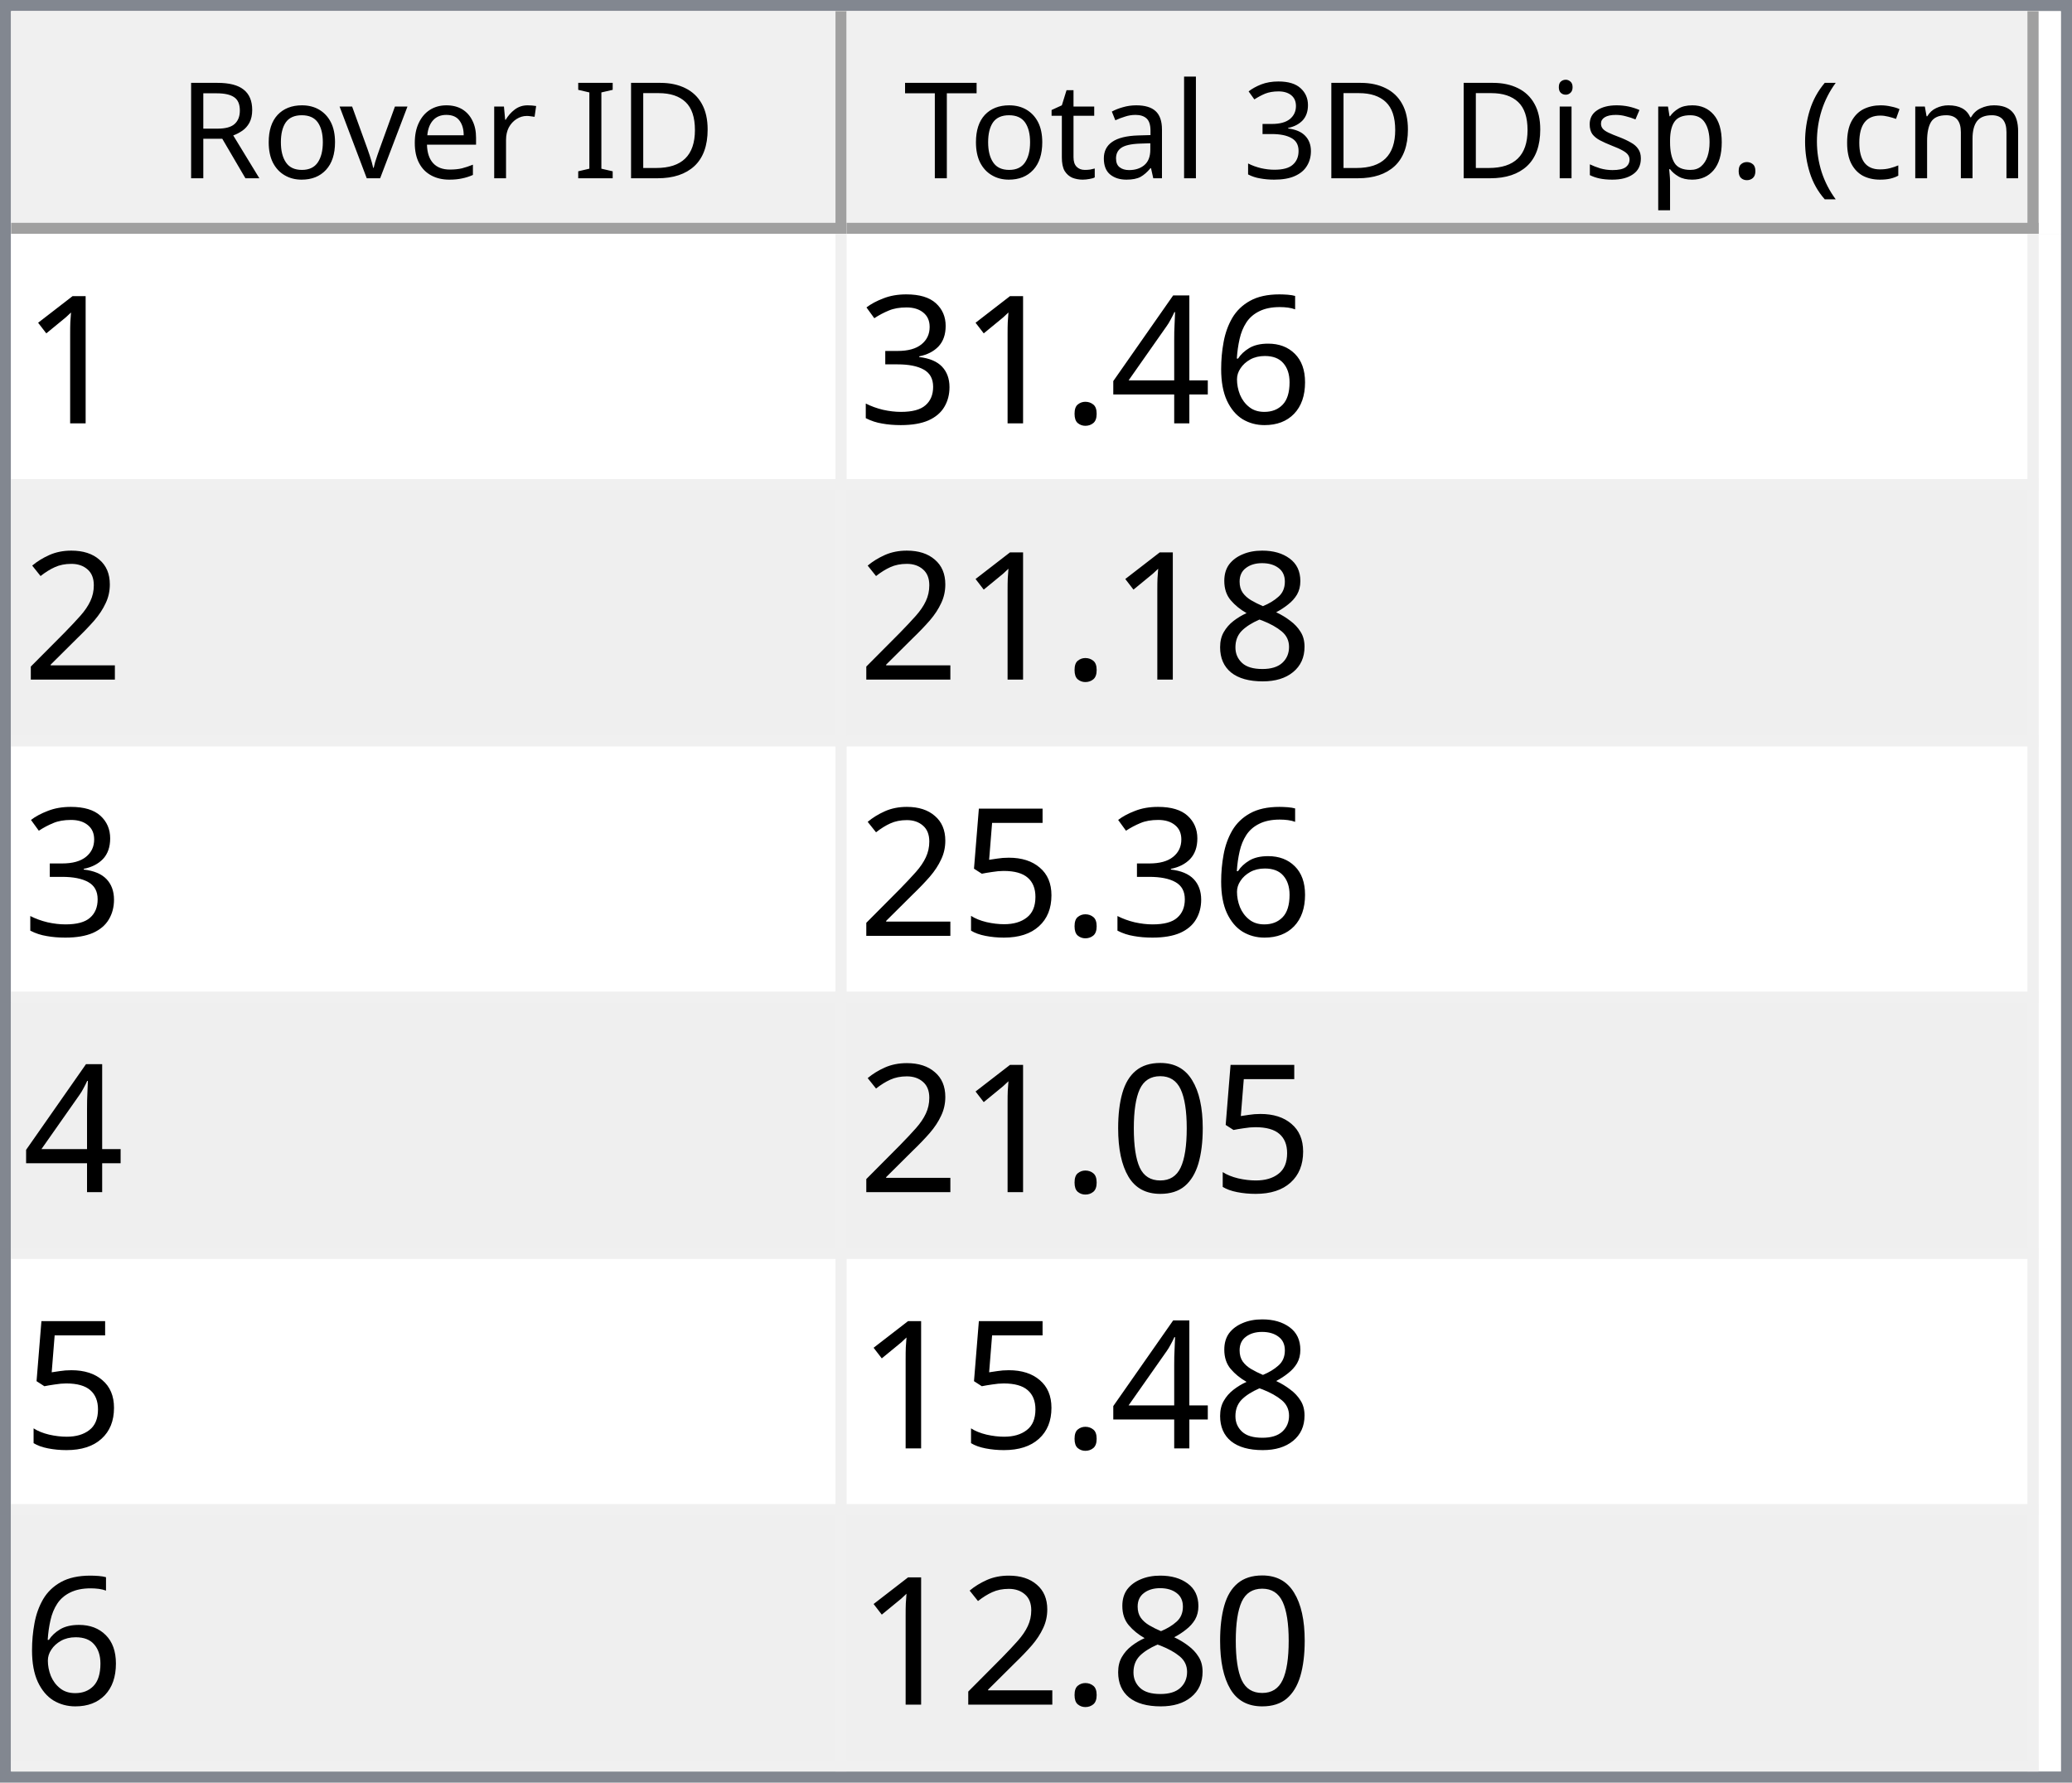
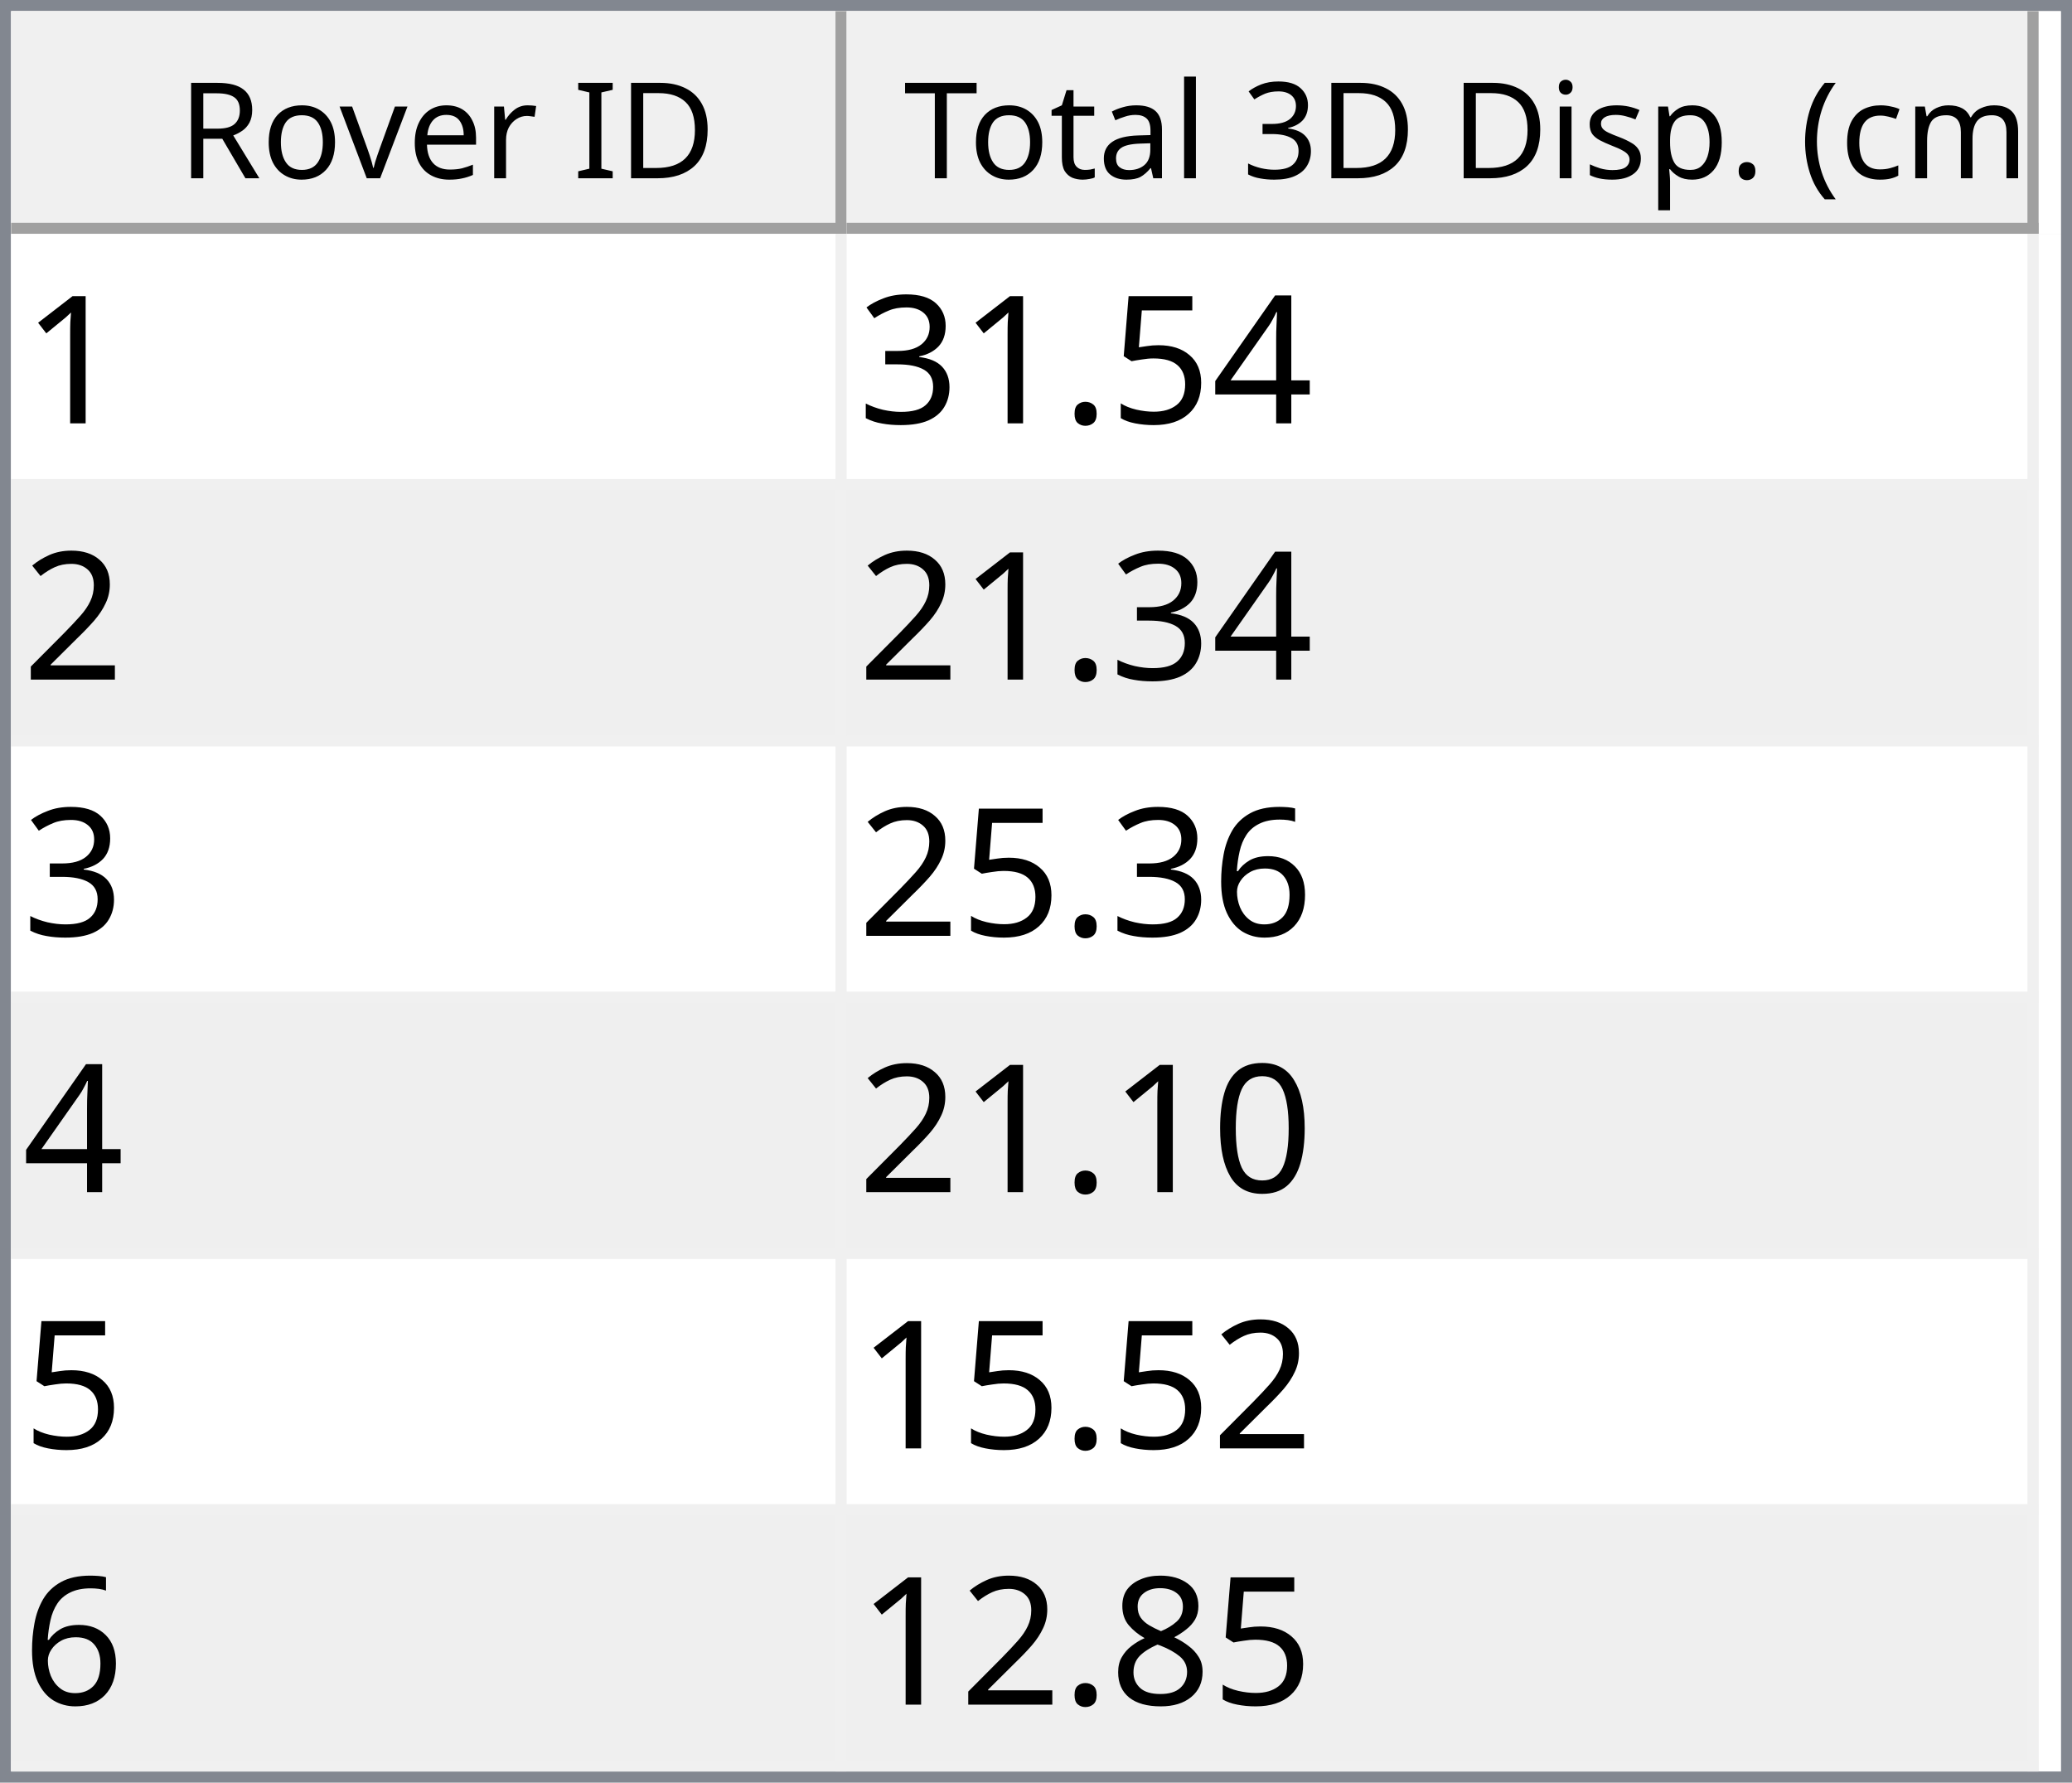
<svg xmlns="http://www.w3.org/2000/svg" style="fill-opacity:1; color-rendering:auto; color-interpolation:auto; text-rendering:auto; stroke:black; stroke-linecap:square; stroke-miterlimit:10; shape-rendering:auto; stroke-opacity:1; fill:black; stroke-dasharray:none; font-weight:normal; stroke-width:1; font-family:'Dialog'; font-style:normal; stroke-linejoin:miter; font-size:12px; stroke-dashoffset:0; image-rendering:auto;" width="186" height="160">
  <defs id="genericDefs" />
  <g>
    <defs id="defs1">
      <clipPath clipPathUnits="userSpaceOnUse" id="clipPath1">
        <path d="M0 0 L186 0 L186 160 L0 160 L0 0 Z" />
      </clipPath>
      <clipPath clipPathUnits="userSpaceOnUse" id="clipPath2">
        <path d="M0 0 L0 160 L186 160 L186 0 Z" />
      </clipPath>
      <clipPath clipPathUnits="userSpaceOnUse" id="clipPath3">
        <path d="M0 0 L0 20 L184 20 L184 0 Z" />
      </clipPath>
      <clipPath clipPathUnits="userSpaceOnUse" id="clipPath4">
        <path d="M0 0 L0 20 L75 20 L75 0 Z" />
      </clipPath>
      <clipPath clipPathUnits="userSpaceOnUse" id="clipPath5">
        <path d="M1 1 L1 19 L74 19 L74 1 Z" />
      </clipPath>
      <clipPath clipPathUnits="userSpaceOnUse" id="clipPath6">
        <path d="M0 0 L0 18 L73 18 L73 0 Z" />
      </clipPath>
      <clipPath clipPathUnits="userSpaceOnUse" id="clipPath7">
        <path d="M-0.5 -0.5 L-0.5 19.5 L74.5 19.5 L74.5 -0.5 Z" />
      </clipPath>
      <clipPath clipPathUnits="userSpaceOnUse" id="clipPath8">
        <path d="M0 0 L0 20 L107 20 L107 0 Z" />
      </clipPath>
      <clipPath clipPathUnits="userSpaceOnUse" id="clipPath9">
        <path d="M1 1 L1 19 L106 19 L106 1 Z" />
      </clipPath>
      <clipPath clipPathUnits="userSpaceOnUse" id="clipPath10">
        <path d="M0 0 L0 18 L105 18 L105 0 Z" />
      </clipPath>
      <clipPath clipPathUnits="userSpaceOnUse" id="clipPath11">
        <path d="M-0.5 -0.5 L-0.5 19.5 L106.5 19.5 L106.5 -0.5 Z" />
      </clipPath>
      <clipPath clipPathUnits="userSpaceOnUse" id="clipPath12">
        <path d="M0 0 L0 138 L184 138 L184 0 Z" />
      </clipPath>
      <clipPath clipPathUnits="userSpaceOnUse" id="clipPath13">
        <path d="M0 0 L0 138 L182 138 L182 0 Z" />
      </clipPath>
      <clipPath clipPathUnits="userSpaceOnUse" id="clipPath14">
        <path d="M-0.5 -0.5 L-0.5 137.5 L181.5 137.5 L181.5 -0.5 Z" />
      </clipPath>
      <clipPath clipPathUnits="userSpaceOnUse" id="clipPath15">
        <path d="M0 0 L0 22 L74 22 L74 0 Z" />
      </clipPath>
      <clipPath clipPathUnits="userSpaceOnUse" id="clipPath16">
        <path d="M0 0 L0 22 L106 22 L106 0 Z" />
      </clipPath>
      <font horiz-adv-x="64.551" id="font1">
        <font-face ascent="107.91" descent="25.098" units-per-em="100" style="font-style:normal; font-family:Segoe UI; font-weight:normal;" />
        <missing-glyph horiz-adv-x="64.551" d="M8.109 0 L8.109 68.266 L56.453 68.266 L56.453 0 L8.109 0 ZM15.328 7.234 L49.219 7.234 L49.219 61.031 L15.328 61.031 L15.328 7.234 Z" />
        <glyph unicode="D" horiz-adv-x="70.117" d="M9.188 0 L9.188 70.016 L28.516 70.016 Q65.531 70.016 65.531 35.891 Q65.531 19.672 55.25 9.836 Q44.969 0 27.734 0 L9.188 0 ZM17.391 62.594 L17.391 7.422 L27.828 7.422 Q41.609 7.422 49.273 14.797 Q56.938 22.172 56.938 35.688 Q56.938 62.594 28.328 62.594 L17.391 62.594 Z" />
        <glyph unicode="I" horiz-adv-x="26.611" d="M17.391 0 L9.188 0 L9.188 70.016 L17.391 70.016 L17.391 0 Z" />
        <glyph unicode=" " horiz-adv-x="27.393" d="" />
        <glyph unicode="r" horiz-adv-x="34.766" d="M34.188 41.891 Q32.078 43.5 28.125 43.5 Q23 43.5 19.555 38.672 Q16.109 33.844 16.109 25.484 L16.109 0 L8.109 0 L8.109 50 L16.109 50 L16.109 39.703 L16.312 39.703 Q18.016 44.969 21.531 47.922 Q25.047 50.875 29.391 50.875 Q32.516 50.875 34.188 50.203 L34.188 41.891 Z" />
        <glyph unicode="e" horiz-adv-x="52.295" d="M48.297 23 L12.984 23 Q13.188 14.656 17.484 10.109 Q21.781 5.562 29.297 5.562 Q37.75 5.562 44.828 11.141 L44.828 3.609 Q38.234 -1.172 27.391 -1.172 Q16.797 -1.172 10.742 5.641 Q4.688 12.453 4.688 24.812 Q4.688 36.469 11.305 43.82 Q17.922 51.172 27.734 51.172 Q37.547 51.172 42.922 44.828 Q48.297 38.484 48.297 27.203 L48.297 23 ZM40.094 29.781 Q40.047 36.719 36.75 40.578 Q33.453 44.438 27.594 44.438 Q21.922 44.438 17.969 40.383 Q14.016 36.328 13.094 29.781 L40.094 29.781 Z" />
        <glyph unicode="v" horiz-adv-x="47.9" d="M47.406 50 L27.484 0 L19.625 0 L0.688 50 L9.469 50 L22.172 13.672 Q23.578 9.672 23.922 6.688 L24.125 6.688 Q24.609 10.453 25.688 13.484 L38.969 50 L47.406 50 Z" />
        <glyph unicode="o" horiz-adv-x="58.594" d="M29 -1.172 Q17.922 -1.172 11.305 5.836 Q4.688 12.844 4.688 24.422 Q4.688 37.016 11.57 44.094 Q18.453 51.172 30.172 51.172 Q41.359 51.172 47.633 44.289 Q53.906 37.406 53.906 25.203 Q53.906 13.234 47.141 6.031 Q40.375 -1.172 29 -1.172 ZM29.594 44.438 Q21.875 44.438 17.383 39.188 Q12.891 33.938 12.891 24.703 Q12.891 15.828 17.43 10.695 Q21.969 5.562 29.594 5.562 Q37.359 5.562 41.531 10.594 Q45.703 15.625 45.703 24.906 Q45.703 34.281 41.531 39.359 Q37.359 44.438 29.594 44.438 Z" />
        <glyph unicode="R" horiz-adv-x="59.814" d="M59.375 0 L49.609 0 L37.891 19.625 Q36.281 22.359 34.766 24.289 Q33.25 26.219 31.664 27.438 Q30.078 28.656 28.25 29.219 Q26.422 29.781 24.125 29.781 L17.391 29.781 L17.391 0 L9.188 0 L9.188 70.016 L30.078 70.016 Q34.672 70.016 38.555 68.867 Q42.438 67.719 45.289 65.375 Q48.141 63.031 49.758 59.547 Q51.375 56.062 51.375 51.375 Q51.375 47.703 50.273 44.656 Q49.172 41.609 47.148 39.211 Q45.125 36.812 42.266 35.133 Q39.406 33.453 35.844 32.516 L35.844 32.328 Q37.594 31.547 38.891 30.547 Q40.188 29.547 41.359 28.18 Q42.531 26.812 43.68 25.078 Q44.828 23.344 46.234 21.047 L59.375 0 ZM17.391 62.594 L17.391 37.203 L28.516 37.203 Q31.594 37.203 34.203 38.133 Q36.812 39.062 38.719 40.797 Q40.625 42.531 41.703 45.047 Q42.781 47.562 42.781 50.688 Q42.781 56.297 39.141 59.445 Q35.5 62.594 28.609 62.594 L17.391 62.594 Z" />
        <glyph unicode=")" horiz-adv-x="30.176" d="M8.297 -15.922 L1.172 -15.922 Q16.406 2.344 16.406 26.812 Q16.406 51.469 1.078 70.016 L8.297 70.016 Q23.531 52.156 23.531 26.703 Q23.531 1.375 8.297 -15.922 Z" />
        <glyph unicode="m" horiz-adv-x="86.133" d="M79.109 0 L71.094 0 L71.094 28.719 Q71.094 37.016 68.531 40.727 Q65.969 44.438 59.906 44.438 Q54.781 44.438 51.195 39.75 Q47.609 35.062 47.609 28.516 L47.609 0 L39.594 0 L39.594 29.688 Q39.594 44.438 28.219 44.438 Q22.953 44.438 19.531 40.016 Q16.109 35.594 16.109 28.516 L16.109 0 L8.109 0 L8.109 50 L16.109 50 L16.109 42.094 L16.312 42.094 Q21.625 51.172 31.844 51.172 Q36.969 51.172 40.773 48.312 Q44.578 45.453 46 40.828 Q51.562 51.172 62.594 51.172 Q79.109 51.172 79.109 30.812 L79.109 0 Z" />
        <glyph unicode="c" horiz-adv-x="46.191" d="M42.188 2.297 Q36.422 -1.172 28.516 -1.172 Q17.828 -1.172 11.258 5.789 Q4.688 12.75 4.688 23.828 Q4.688 36.188 11.766 43.68 Q18.844 51.172 30.672 51.172 Q37.25 51.172 42.281 48.734 L42.281 40.531 Q36.719 44.438 30.375 44.438 Q22.703 44.438 17.797 38.945 Q12.891 33.453 12.891 24.516 Q12.891 15.719 17.508 10.641 Q22.125 5.562 29.891 5.562 Q36.422 5.562 42.188 9.906 L42.188 2.297 Z" />
        <glyph unicode="(" horiz-adv-x="30.176" d="M29.109 -15.922 L21.969 -15.922 Q6.844 1.375 6.844 26.703 Q6.844 52.156 21.969 70.016 L29.203 70.016 Q13.875 51.469 13.875 26.812 Q13.875 2.344 29.109 -15.922 Z" />
        <glyph unicode="." horiz-adv-x="21.68" d="M10.891 -1.078 Q8.641 -1.078 7.055 0.539 Q5.469 2.156 5.469 4.391 Q5.469 6.641 7.055 8.273 Q8.641 9.906 10.891 9.906 Q13.188 9.906 14.797 8.273 Q16.406 6.641 16.406 4.391 Q16.406 2.156 14.797 0.539 Q13.188 -1.078 10.891 -1.078 Z" />
        <glyph unicode="p" horiz-adv-x="58.789" d="M16.312 7.234 L16.109 7.234 L16.109 -23 L8.109 -23 L8.109 50 L16.109 50 L16.109 41.219 L16.312 41.219 Q22.219 51.172 33.594 51.172 Q43.266 51.172 48.688 44.461 Q54.109 37.75 54.109 26.469 Q54.109 13.922 48 6.375 Q41.891 -1.172 31.297 -1.172 Q21.578 -1.172 16.312 7.234 ZM16.109 27.391 L16.109 20.406 Q16.109 14.203 20.141 9.883 Q24.172 5.562 30.375 5.562 Q37.641 5.562 41.773 11.133 Q45.906 16.703 45.906 26.609 Q45.906 34.969 42.047 39.703 Q38.188 44.438 31.594 44.438 Q24.609 44.438 20.359 39.578 Q16.109 34.719 16.109 27.391 Z" />
        <glyph unicode="s" horiz-adv-x="42.432" d="M5.078 1.812 L5.078 10.406 Q11.625 5.562 19.484 5.562 Q30.031 5.562 30.031 12.594 Q30.031 14.594 29.125 15.992 Q28.219 17.391 26.68 18.461 Q25.141 19.531 23.07 20.383 Q21 21.234 18.609 22.172 Q15.281 23.484 12.766 24.828 Q10.25 26.172 8.57 27.859 Q6.891 29.547 6.031 31.695 Q5.172 33.844 5.172 36.719 Q5.172 40.234 6.789 42.945 Q8.406 45.656 11.086 47.484 Q13.766 49.312 17.211 50.242 Q20.656 51.172 24.312 51.172 Q30.812 51.172 35.938 48.922 L35.938 40.828 Q30.422 44.438 23.25 44.438 Q21 44.438 19.195 43.922 Q17.391 43.406 16.094 42.477 Q14.797 41.547 14.086 40.258 Q13.375 38.969 13.375 37.406 Q13.375 35.453 14.086 34.133 Q14.797 32.812 16.164 31.789 Q17.531 30.766 19.484 29.938 Q21.438 29.109 23.922 28.125 Q27.25 26.859 29.883 25.516 Q32.516 24.172 34.375 22.484 Q36.234 20.797 37.234 18.602 Q38.234 16.406 38.234 13.375 Q38.234 9.672 36.602 6.938 Q34.969 4.203 32.234 2.398 Q29.5 0.594 25.93 -0.289 Q22.359 -1.172 18.453 -1.172 Q10.75 -1.172 5.078 1.812 Z" />
        <glyph unicode="i" horiz-adv-x="24.219" d="M12.203 62.703 Q10.062 62.703 8.547 64.164 Q7.031 65.625 7.031 67.875 Q7.031 70.125 8.547 71.609 Q10.062 73.094 12.203 73.094 Q14.406 73.094 15.945 71.609 Q17.484 70.125 17.484 67.875 Q17.484 65.719 15.945 64.211 Q14.406 62.703 12.203 62.703 ZM16.109 0 L8.109 0 L8.109 50 L16.109 50 L16.109 0 Z" />
        <glyph unicode="3" horiz-adv-x="53.906" d="M46.531 19.828 Q46.531 15.094 44.75 11.211 Q42.969 7.328 39.719 4.57 Q36.469 1.812 31.93 0.297 Q27.391 -1.219 21.922 -1.219 Q11.922 -1.219 6 2.594 L6 11.188 Q13.094 5.609 22.219 5.609 Q25.875 5.609 28.828 6.539 Q31.781 7.469 33.906 9.227 Q36.031 10.984 37.18 13.477 Q38.328 15.969 38.328 19.094 Q38.328 32.812 18.797 32.812 L12.984 32.812 L12.984 39.594 L18.5 39.594 Q35.797 39.594 35.797 52.484 Q35.797 64.406 22.609 64.406 Q15.188 64.406 8.688 59.422 L8.688 67.188 Q15.375 71.188 24.609 71.188 Q29 71.188 32.57 69.969 Q36.141 68.75 38.68 66.555 Q41.219 64.359 42.609 61.281 Q44 58.203 44 54.5 Q44 40.672 30.031 36.719 L30.031 36.531 Q33.594 36.141 36.625 34.797 Q39.656 33.453 41.852 31.305 Q44.047 29.156 45.289 26.25 Q46.531 23.344 46.531 19.828 Z" />
        <glyph unicode="l" horiz-adv-x="24.219" d="M16.109 0 L8.109 0 L8.109 74.031 L16.109 74.031 L16.109 0 Z" />
        <glyph unicode="a" horiz-adv-x="50.879" d="M43.891 0 L35.891 0 L35.891 7.812 L35.688 7.812 Q30.469 -1.172 20.312 -1.172 Q12.844 -1.172 8.617 2.781 Q4.391 6.734 4.391 13.281 Q4.391 27.297 20.906 29.594 L35.891 31.688 Q35.891 44.438 25.594 44.438 Q16.547 44.438 9.281 38.281 L9.281 46.484 Q16.656 51.172 26.266 51.172 Q43.891 51.172 43.891 32.516 L43.891 0 ZM35.891 25.297 L23.828 23.641 Q18.266 22.859 15.43 20.875 Q12.594 18.891 12.594 13.875 Q12.594 10.203 15.211 7.883 Q17.828 5.562 22.172 5.562 Q28.125 5.562 32.008 9.742 Q35.891 13.922 35.891 20.312 L35.891 25.297 Z" />
        <glyph unicode="t" horiz-adv-x="33.887" d="M31.297 0.484 Q28.469 -1.078 23.828 -1.078 Q10.688 -1.078 10.688 13.578 L10.688 43.172 L2.094 43.172 L2.094 50 L10.688 50 L10.688 62.203 L18.703 64.797 L18.703 50 L31.297 50 L31.297 43.172 L18.703 43.172 L18.703 14.984 Q18.703 9.969 20.414 7.82 Q22.125 5.672 26.078 5.672 Q29.109 5.672 31.297 7.328 L31.297 0.484 Z" />
        <glyph unicode="T" horiz-adv-x="52.393" d="M50.594 62.594 L30.375 62.594 L30.375 0 L22.172 0 L22.172 62.594 L2 62.594 L2 70.016 L50.594 70.016 L50.594 62.594 Z" />
      </font>
      <font horiz-adv-x="75.0" id="font2">
        <font-face ascent="100.537" descent="21.973" units-per-em="100" style="font-style:normal; font-family:sans-serif; font-weight:normal;" />
        <missing-glyph horiz-adv-x="75.0" d="M12.5 0 L12.5 62.5 L62.5 62.5 L62.5 0 L12.5 0 ZM14.062 1.562 L60.938 1.562 L60.938 60.938 L14.062 60.938 L14.062 1.562 Z" />
        <glyph unicode="1" horiz-adv-x="55.615" d="M37.25 0 L28.469 0 L28.469 56 Q25.297 52.984 20.141 49.953 Q14.984 46.922 10.891 45.406 L10.891 53.906 Q18.266 57.375 23.781 62.305 Q29.297 67.234 31.594 71.875 L37.25 71.875 L37.25 0 Z" />
-         <glyph unicode="6" horiz-adv-x="55.615" d="M49.75 54.047 L41.016 53.375 Q39.844 58.547 37.703 60.891 Q34.125 64.656 28.906 64.656 Q24.703 64.656 21.531 62.312 Q17.391 59.281 14.992 53.469 Q12.594 47.656 12.5 36.922 Q15.672 41.75 20.266 44.094 Q24.859 46.438 29.891 46.438 Q38.672 46.438 44.852 39.969 Q51.031 33.5 51.031 23.25 Q51.031 16.5 48.125 10.719 Q45.219 4.938 40.141 1.859 Q35.062 -1.219 28.609 -1.219 Q17.625 -1.219 10.695 6.859 Q3.766 14.938 3.766 33.5 Q3.766 54.25 11.422 63.672 Q18.109 71.875 29.438 71.875 Q37.891 71.875 43.289 67.141 Q48.688 62.406 49.75 54.047 ZM13.875 23.188 Q13.875 18.656 15.797 14.508 Q17.719 10.359 21.188 8.18 Q24.656 6 28.469 6 Q34.031 6 38.039 10.492 Q42.047 14.984 42.047 22.703 Q42.047 30.125 38.086 34.398 Q34.125 38.672 28.125 38.672 Q22.172 38.672 18.023 34.398 Q13.875 30.125 13.875 23.188 Z" />
        <glyph unicode="4" horiz-adv-x="55.615" d="M32.328 0 L32.328 17.141 L1.266 17.141 L1.266 25.203 L33.938 71.578 L41.109 71.578 L41.109 25.203 L50.781 25.203 L50.781 17.141 L41.109 17.141 L41.109 0 L32.328 0 ZM32.328 25.203 L32.328 57.469 L9.906 25.203 L32.328 25.203 Z" />
+         <glyph unicode="5" horiz-adv-x="55.615" d="M4.156 18.75 L13.375 19.531 Q14.406 12.797 18.141 9.398 Q21.875 6 27.156 6 Q33.5 6 37.891 10.789 Q42.281 15.578 42.281 23.484 Q42.281 31 38.062 35.352 Q33.844 39.703 27 39.703 Q22.75 39.703 19.336 37.773 Q15.922 35.844 13.969 32.766 L5.719 33.844 L12.641 70.609 L48.25 70.609 L48.25 62.203 L19.672 62.203 L15.828 42.969 Q22.266 47.469 29.344 47.469 Q38.719 47.469 45.164 40.969 Q51.609 34.469 51.609 24.266 Q51.609 14.547 45.953 7.469 Q39.062 -1.219 27.156 -1.219 Q17.391 -1.219 11.211 4.25 Q5.031 9.719 4.156 18.75 Z" />
        <glyph unicode="." horiz-adv-x="27.783" d="M9.078 0 L9.078 10.016 L19.094 10.016 L19.094 0 L9.078 0 Z" />
        <glyph unicode="3" horiz-adv-x="55.615" d="M4.203 18.891 L12.984 20.062 Q14.5 12.594 18.141 9.297 Q21.781 6 27 6 Q33.203 6 37.477 10.297 Q41.75 14.594 41.75 20.953 Q41.75 27 37.797 30.93 Q33.844 34.859 27.734 34.859 Q25.25 34.859 21.531 33.891 L22.516 41.609 Q23.391 41.5 23.922 41.5 Q29.547 41.5 34.039 44.43 Q38.531 47.359 38.531 53.469 Q38.531 58.297 35.258 61.477 Q31.984 64.656 26.812 64.656 Q21.688 64.656 18.266 61.43 Q14.844 58.203 13.875 51.766 L5.078 53.328 Q6.688 62.156 12.398 67.016 Q18.109 71.875 26.609 71.875 Q32.469 71.875 37.398 69.359 Q42.328 66.844 44.945 62.5 Q47.562 58.156 47.562 53.266 Q47.562 48.641 45.07 44.828 Q42.578 41.016 37.703 38.766 Q44.047 37.312 47.562 32.695 Q51.078 28.078 51.078 21.141 Q51.078 11.766 44.242 5.25 Q37.406 -1.266 26.953 -1.266 Q17.531 -1.266 11.305 4.352 Q5.078 9.969 4.203 18.891 Z" />
        <glyph unicode="2" horiz-adv-x="55.615" d="M50.344 8.453 L50.344 0 L3.031 0 Q2.938 3.172 4.047 6.109 Q5.859 10.938 9.836 15.625 Q13.812 20.312 21.344 26.469 Q33.016 36.031 37.117 41.625 Q41.219 47.219 41.219 52.203 Q41.219 57.422 37.477 61.008 Q33.734 64.594 27.734 64.594 Q21.391 64.594 17.578 60.789 Q13.766 56.984 13.719 50.25 L4.688 51.172 Q5.609 61.281 11.664 66.578 Q17.719 71.875 27.938 71.875 Q38.234 71.875 44.242 66.164 Q50.25 60.453 50.25 52 Q50.25 47.703 48.492 43.555 Q46.734 39.406 42.656 34.812 Q38.578 30.219 29.109 22.219 Q21.188 15.578 18.945 13.211 Q16.703 10.844 15.234 8.453 L50.344 8.453 Z" />
+         <glyph unicode="6" horiz-adv-x="55.615" d="M49.75 54.047 L41.016 53.375 Q39.844 58.547 37.703 60.891 Q34.125 64.656 28.906 64.656 Q24.703 64.656 21.531 62.312 Q17.391 59.281 14.992 53.469 Q12.594 47.656 12.5 36.922 Q15.672 41.75 20.266 44.094 Q24.859 46.438 29.891 46.438 Q38.672 46.438 44.852 39.969 Q51.031 33.5 51.031 23.25 Q51.031 16.5 48.125 10.719 Q45.219 4.938 40.141 1.859 Q35.062 -1.219 28.609 -1.219 Q17.625 -1.219 10.695 6.859 Q3.766 14.938 3.766 33.5 Q3.766 54.25 11.422 63.672 Q18.109 71.875 29.438 71.875 Q37.891 71.875 43.289 67.141 Q48.688 62.406 49.75 54.047 ZM13.875 23.188 Q13.875 18.656 15.797 14.508 Q17.719 10.359 21.188 8.18 Q24.656 6 28.469 6 Q34.031 6 38.039 10.492 Q42.047 14.984 42.047 22.703 Q42.047 30.125 38.086 34.398 Q34.125 38.672 28.125 38.672 Q22.172 38.672 18.023 34.398 Q13.875 30.125 13.875 23.188 Z" />
+         <glyph unicode="0" horiz-adv-x="55.615" d="M4.156 35.297 Q4.156 48 6.766 55.742 Q9.375 63.484 14.523 67.68 Q19.672 71.875 27.484 71.875 Q33.25 71.875 37.594 69.555 Q41.938 67.234 44.773 62.867 Q47.609 58.5 49.219 52.227 Q50.828 45.953 50.828 35.297 Q50.828 22.703 48.242 14.969 Q45.656 7.234 40.508 3.008 Q35.359 -1.219 27.484 -1.219 Q17.141 -1.219 11.234 6.203 Q4.156 15.141 4.156 35.297 ZM13.188 35.297 Q13.188 17.672 17.312 11.836 Q21.438 6 27.484 6 Q33.547 6 37.672 11.859 Q41.797 17.719 41.797 35.297 Q41.797 52.984 37.672 58.789 Q33.547 64.594 27.391 64.594 Q21.344 64.594 17.719 59.469 Q13.188 52.938 13.188 35.297 Z" />
        <glyph unicode="8" horiz-adv-x="55.615" d="M17.672 38.812 Q12.203 40.828 9.57 44.539 Q6.938 48.25 6.938 53.422 Q6.938 61.234 12.555 66.555 Q18.172 71.875 27.484 71.875 Q36.859 71.875 42.578 66.43 Q48.297 60.984 48.297 53.172 Q48.297 48.188 45.68 44.508 Q43.062 40.828 37.75 38.812 Q44.344 36.672 47.781 31.883 Q51.219 27.094 51.219 20.453 Q51.219 11.281 44.727 5.031 Q38.234 -1.219 27.641 -1.219 Q17.047 -1.219 10.547 5.055 Q4.047 11.328 4.047 20.703 Q4.047 27.688 7.594 32.398 Q11.141 37.109 17.672 38.812 ZM15.922 53.719 Q15.922 48.641 19.195 45.414 Q22.469 42.188 27.688 42.188 Q32.766 42.188 36.016 45.383 Q39.266 48.578 39.266 53.219 Q39.266 58.062 35.914 61.359 Q32.562 64.656 27.594 64.656 Q22.562 64.656 19.242 61.43 Q15.922 58.203 15.922 53.719 ZM13.094 20.656 Q13.094 16.891 14.875 13.375 Q16.656 9.859 20.172 7.93 Q23.688 6 27.734 6 Q34.031 6 38.133 10.055 Q42.234 14.109 42.234 20.359 Q42.234 26.703 38.016 30.859 Q33.797 35.016 27.438 35.016 Q21.234 35.016 17.164 30.914 Q13.094 26.812 13.094 20.656 Z" />
-         <glyph unicode="5" horiz-adv-x="55.615" d="M4.156 18.75 L13.375 19.531 Q14.406 12.797 18.141 9.398 Q21.875 6 27.156 6 Q33.5 6 37.891 10.789 Q42.281 15.578 42.281 23.484 Q42.281 31 38.062 35.352 Q33.844 39.703 27 39.703 Q22.75 39.703 19.336 37.773 Q15.922 35.844 13.969 32.766 L5.719 33.844 L12.641 70.609 L48.25 70.609 L48.25 62.203 L19.672 62.203 L15.828 42.969 Q22.266 47.469 29.344 47.469 Q38.719 47.469 45.164 40.969 Q51.609 34.469 51.609 24.266 Q51.609 14.547 45.953 7.469 Q39.062 -1.219 27.156 -1.219 Q17.391 -1.219 11.211 4.25 Q5.031 9.719 4.156 18.75 Z" />
-         <glyph unicode="0" horiz-adv-x="55.615" d="M4.156 35.297 Q4.156 48 6.766 55.742 Q9.375 63.484 14.523 67.68 Q19.672 71.875 27.484 71.875 Q33.25 71.875 37.594 69.555 Q41.938 67.234 44.773 62.867 Q47.609 58.5 49.219 52.227 Q50.828 45.953 50.828 35.297 Q50.828 22.703 48.242 14.969 Q45.656 7.234 40.508 3.008 Q35.359 -1.219 27.484 -1.219 Q17.141 -1.219 11.234 6.203 Q4.156 15.141 4.156 35.297 ZM13.188 35.297 Q13.188 17.672 17.312 11.836 Q21.438 6 27.484 6 Q33.547 6 37.672 11.859 Q41.797 17.719 41.797 35.297 Q41.797 52.984 37.672 58.789 Q33.547 64.594 27.391 64.594 Q21.344 64.594 17.719 59.469 Q13.188 52.938 13.188 35.297 Z" />
      </font>
    </defs>
    <g style="fill:white; stroke:white;">
      <rect x="0" y="0" width="186" style="clip-path:url(#clipPath1); stroke:none;" height="160" />
    </g>
    <g style="fill:white; text-rendering:optimizeSpeed; color-rendering:optimizeSpeed; image-rendering:optimizeSpeed; shape-rendering:crispEdges; stroke:white; color-interpolation:sRGB;">
      <rect x="0" width="186" height="160" y="0" style="stroke:none;" />
      <path style="stroke:none;" d="M0 160 L186 160 L186 0 L0 0 Z" />
    </g>
    <g style="fill:rgb(240,240,240); font-family:'Segoe UI'; stroke:rgb(240,240,240);">
      <rect x="0" y="0" width="186" style="clip-path:url(#clipPath2); stroke:none;" height="160" />
    </g>
    <g style="fill:rgb(130,135,144); font-family:'Segoe UI'; stroke:rgb(130,135,144);">
      <path d="M0 0 L186 0 L186 160 L0 160 L0 0 ZM1 1 L185 1 L185 159 L1 159 L1 1 Z" style="fill-rule:evenodd; clip-path:url(#clipPath2); stroke:none;" />
    </g>
    <g style="fill:white; font-family:'Segoe UI'; stroke:white;" transform="translate(1,1)">
      <rect x="0" y="0" width="184" style="clip-path:url(#clipPath3); stroke:none;" height="20" />
    </g>
    <g style="fill:rgb(240,240,240); font-family:'Segoe UI'; stroke:rgb(240,240,240);" transform="translate(1,1)">
      <rect x="0" y="0" width="75" style="clip-path:url(#clipPath4); stroke:none;" height="20" />
    </g>
    <g style="font-family:'Segoe UI';" transform="translate(2,2)">
      <text x="14" xml:space="preserve" y="14" style="clip-path:url(#clipPath6); stroke:none;">Rover ID</text>
    </g>
    <g style="fill:rgb(160,160,160); font-family:'Segoe UI'; stroke:rgb(160,160,160); stroke-linejoin:bevel;" transform="translate(1.5,1.5)">
      <line x1="74" x2="74" y1="0" style="fill:none; clip-path:url(#clipPath7);" y2="19" />
    </g>
    <g style="fill:rgb(160,160,160); font-family:'Segoe UI'; stroke:rgb(160,160,160); stroke-linejoin:bevel;" transform="matrix(1,0,0,1,1,1) translate(0.5,0.5)">
      <line x1="0" x2="74" y1="19" style="fill:none; clip-path:url(#clipPath7);" y2="19" />
    </g>
    <g style="fill:rgb(240,240,240); font-family:'Segoe UI'; stroke:rgb(240,240,240);" transform="translate(76,1)">
      <rect x="0" y="0" width="107" style="clip-path:url(#clipPath8); stroke:none;" height="20" />
    </g>
    <g style="font-family:'Segoe UI';" transform="translate(77,2)">
      <text x="1" xml:space="preserve" y="14" style="clip-path:url(#clipPath10); stroke:none;"> Total 3D Disp. (cm)</text>
    </g>
    <g style="fill:rgb(160,160,160); font-family:'Segoe UI'; stroke:rgb(160,160,160); stroke-linejoin:bevel;" transform="translate(76.5,1.5)">
      <line x1="106" x2="106" y1="0" style="fill:none; clip-path:url(#clipPath11);" y2="19" />
    </g>
    <g style="fill:rgb(160,160,160); font-family:'Segoe UI'; stroke:rgb(160,160,160); stroke-linejoin:bevel;" transform="matrix(1,0,0,1,76,1) translate(0.5,0.5)">
      <line x1="0" x2="106" y1="19" style="fill:none; clip-path:url(#clipPath11);" y2="19" />
    </g>
    <g style="fill:white; font-family:'Segoe UI'; stroke:white;" transform="translate(1,21)">
      <rect x="0" y="0" width="184" style="clip-path:url(#clipPath12); stroke:none;" height="138" />
    </g>
    <g style="fill:rgb(240,240,240); font-size:16px; font-family:sans-serif; stroke:rgb(240,240,240);" transform="translate(1,21)">
      <rect x="0" y="0" width="182" style="clip-path:url(#clipPath13); stroke:none;" height="138" />
      <line transform="translate(0.5,0.5)" x1="0" x2="181" y1="22" style="clip-path:url(#clipPath14); fill:none; stroke-linejoin:bevel;" y2="22" />
    </g>
    <g transform="matrix(1,0,0,1,1,21) translate(0.5,0.5)" style="fill:rgb(240,240,240); font-size:16px; font-family:sans-serif; stroke:rgb(240,240,240); stroke-linejoin:bevel;">
      <line x1="0" x2="181" y1="45" style="fill:none; clip-path:url(#clipPath14);" y2="45" />
    </g>
    <g transform="matrix(1,0,0,1,1,21) translate(0.5,0.5)" style="fill:rgb(240,240,240); font-size:16px; font-family:sans-serif; stroke:rgb(240,240,240); stroke-linejoin:bevel;">
      <line x1="0" x2="181" y1="68" style="fill:none; clip-path:url(#clipPath14);" y2="68" />
    </g>
    <g transform="matrix(1,0,0,1,1,21) translate(0.5,0.5)" style="fill:rgb(240,240,240); font-size:16px; font-family:sans-serif; stroke:rgb(240,240,240); stroke-linejoin:bevel;">
      <line x1="0" x2="181" y1="91" style="fill:none; clip-path:url(#clipPath14);" y2="91" />
    </g>
    <g transform="matrix(1,0,0,1,1,21) translate(0.5,0.5)" style="fill:rgb(240,240,240); font-size:16px; font-family:sans-serif; stroke:rgb(240,240,240); stroke-linejoin:bevel;">
      <line x1="0" x2="181" y1="114" style="fill:none; clip-path:url(#clipPath14);" y2="114" />
    </g>
    <g transform="matrix(1,0,0,1,1,21) translate(0.5,0.5)" style="fill:rgb(240,240,240); font-size:16px; font-family:sans-serif; stroke:rgb(240,240,240); stroke-linejoin:bevel;">
      <line x1="0" x2="181" y1="137" style="fill:none; clip-path:url(#clipPath14);" y2="137" />
    </g>
    <g transform="matrix(1,0,0,1,1,21) translate(0.5,0.5)" style="fill:rgb(240,240,240); font-size:16px; font-family:sans-serif; stroke:rgb(240,240,240); stroke-linejoin:bevel;">
      <line x1="74" x2="74" y1="0" style="fill:none; clip-path:url(#clipPath14);" y2="137" />
    </g>
    <g transform="matrix(1,0,0,1,1,21) translate(0.5,0.5)" style="fill:rgb(240,240,240); font-size:16px; font-family:sans-serif; stroke:rgb(240,240,240); stroke-linejoin:bevel;">
      <line x1="181" x2="181" y1="0" style="fill:none; clip-path:url(#clipPath14);" y2="137" />
    </g>
    <g style="fill:white; font-size:16px; font-family:sans-serif; stroke:white;" transform="matrix(1,0,0,1,1,21)">
      <rect x="0" y="0" width="74" style="clip-path:url(#clipPath15); stroke:none;" height="22" />
      <text x="1" y="17" style="fill:black; clip-path:url(#clipPath15); stroke:none;" xml:space="preserve">1</text>
    </g>
    <g style="fill:white; font-size:16px; font-family:sans-serif; stroke:white;" transform="matrix(1,0,0,1,1,21) translate(75,0)">
      <rect x="0" y="0" width="106" style="clip-path:url(#clipPath16); stroke:none;" height="22" />
-       <text x="1" y="17" style="fill:black; clip-path:url(#clipPath16); stroke:none;" xml:space="preserve">31.46</text>
+       <text x="1" y="17" style="fill:black; clip-path:url(#clipPath16); stroke:none;" xml:space="preserve">31.54</text>
    </g>
    <g style="fill:rgb(239,239,239); font-size:16px; font-family:sans-serif; stroke:rgb(239,239,239);" transform="matrix(1,0,0,1,1,21) translate(0,23)">
      <rect x="0" y="0" width="74" style="clip-path:url(#clipPath15); stroke:none;" height="22" />
      <text x="1" y="17" style="fill:black; clip-path:url(#clipPath15); stroke:none;" xml:space="preserve">2</text>
    </g>
    <g style="fill:rgb(239,239,239); font-size:16px; font-family:sans-serif; stroke:rgb(239,239,239);" transform="matrix(1,0,0,1,1,21) translate(75,23)">
      <rect x="0" y="0" width="106" style="clip-path:url(#clipPath16); stroke:none;" height="22" />
-       <text x="1" y="17" style="fill:black; clip-path:url(#clipPath16); stroke:none;" xml:space="preserve">21.18</text>
+       <text x="1" y="17" style="fill:black; clip-path:url(#clipPath16); stroke:none;" xml:space="preserve">21.34</text>
    </g>
    <g style="fill:white; font-size:16px; font-family:sans-serif; stroke:white;" transform="matrix(1,0,0,1,1,21) translate(0,46)">
      <rect x="0" y="0" width="74" style="clip-path:url(#clipPath15); stroke:none;" height="22" />
      <text x="1" y="17" style="fill:black; clip-path:url(#clipPath15); stroke:none;" xml:space="preserve">3</text>
    </g>
    <g style="fill:white; font-size:16px; font-family:sans-serif; stroke:white;" transform="matrix(1,0,0,1,1,21) translate(75,46)">
      <rect x="0" y="0" width="106" style="clip-path:url(#clipPath16); stroke:none;" height="22" />
      <text x="1" y="17" style="fill:black; clip-path:url(#clipPath16); stroke:none;" xml:space="preserve">25.36</text>
    </g>
    <g style="fill:rgb(239,239,239); font-size:16px; font-family:sans-serif; stroke:rgb(239,239,239);" transform="matrix(1,0,0,1,1,21) translate(0,69)">
      <rect x="0" y="0" width="74" style="clip-path:url(#clipPath15); stroke:none;" height="22" />
      <text x="1" y="17" style="fill:black; clip-path:url(#clipPath15); stroke:none;" xml:space="preserve">4</text>
    </g>
    <g style="fill:rgb(239,239,239); font-size:16px; font-family:sans-serif; stroke:rgb(239,239,239);" transform="matrix(1,0,0,1,1,21) translate(75,69)">
      <rect x="0" y="0" width="106" style="clip-path:url(#clipPath16); stroke:none;" height="22" />
-       <text x="1" y="17" style="fill:black; clip-path:url(#clipPath16); stroke:none;" xml:space="preserve">21.05</text>
+       <text x="1" y="17" style="fill:black; clip-path:url(#clipPath16); stroke:none;" xml:space="preserve">21.10</text>
    </g>
    <g style="fill:white; font-size:16px; font-family:sans-serif; stroke:white;" transform="matrix(1,0,0,1,1,21) translate(0,92)">
      <rect x="0" y="0" width="74" style="clip-path:url(#clipPath15); stroke:none;" height="22" />
      <text x="1" y="17" style="fill:black; clip-path:url(#clipPath15); stroke:none;" xml:space="preserve">5</text>
    </g>
    <g style="fill:white; font-size:16px; font-family:sans-serif; stroke:white;" transform="matrix(1,0,0,1,1,21) translate(75,92)">
      <rect x="0" y="0" width="106" style="clip-path:url(#clipPath16); stroke:none;" height="22" />
-       <text x="1" y="17" style="fill:black; clip-path:url(#clipPath16); stroke:none;" xml:space="preserve">15.48</text>
+       <text x="1" y="17" style="fill:black; clip-path:url(#clipPath16); stroke:none;" xml:space="preserve">15.52</text>
    </g>
    <g style="fill:rgb(239,239,239); font-size:16px; font-family:sans-serif; stroke:rgb(239,239,239);" transform="matrix(1,0,0,1,1,21) translate(0,115)">
      <rect x="0" y="0" width="74" style="clip-path:url(#clipPath15); stroke:none;" height="22" />
      <text x="1" y="17" style="fill:black; clip-path:url(#clipPath15); stroke:none;" xml:space="preserve">6</text>
    </g>
    <g style="fill:rgb(239,239,239); font-size:16px; font-family:sans-serif; stroke:rgb(239,239,239);" transform="matrix(1,0,0,1,1,21) translate(75,115)">
      <rect x="0" y="0" width="106" style="clip-path:url(#clipPath16); stroke:none;" height="22" />
-       <text x="1" y="17" style="fill:black; clip-path:url(#clipPath16); stroke:none;" xml:space="preserve">12.80</text>
+       <text x="1" y="17" style="fill:black; clip-path:url(#clipPath16); stroke:none;" xml:space="preserve">12.85</text>
    </g>
  </g>
</svg>
